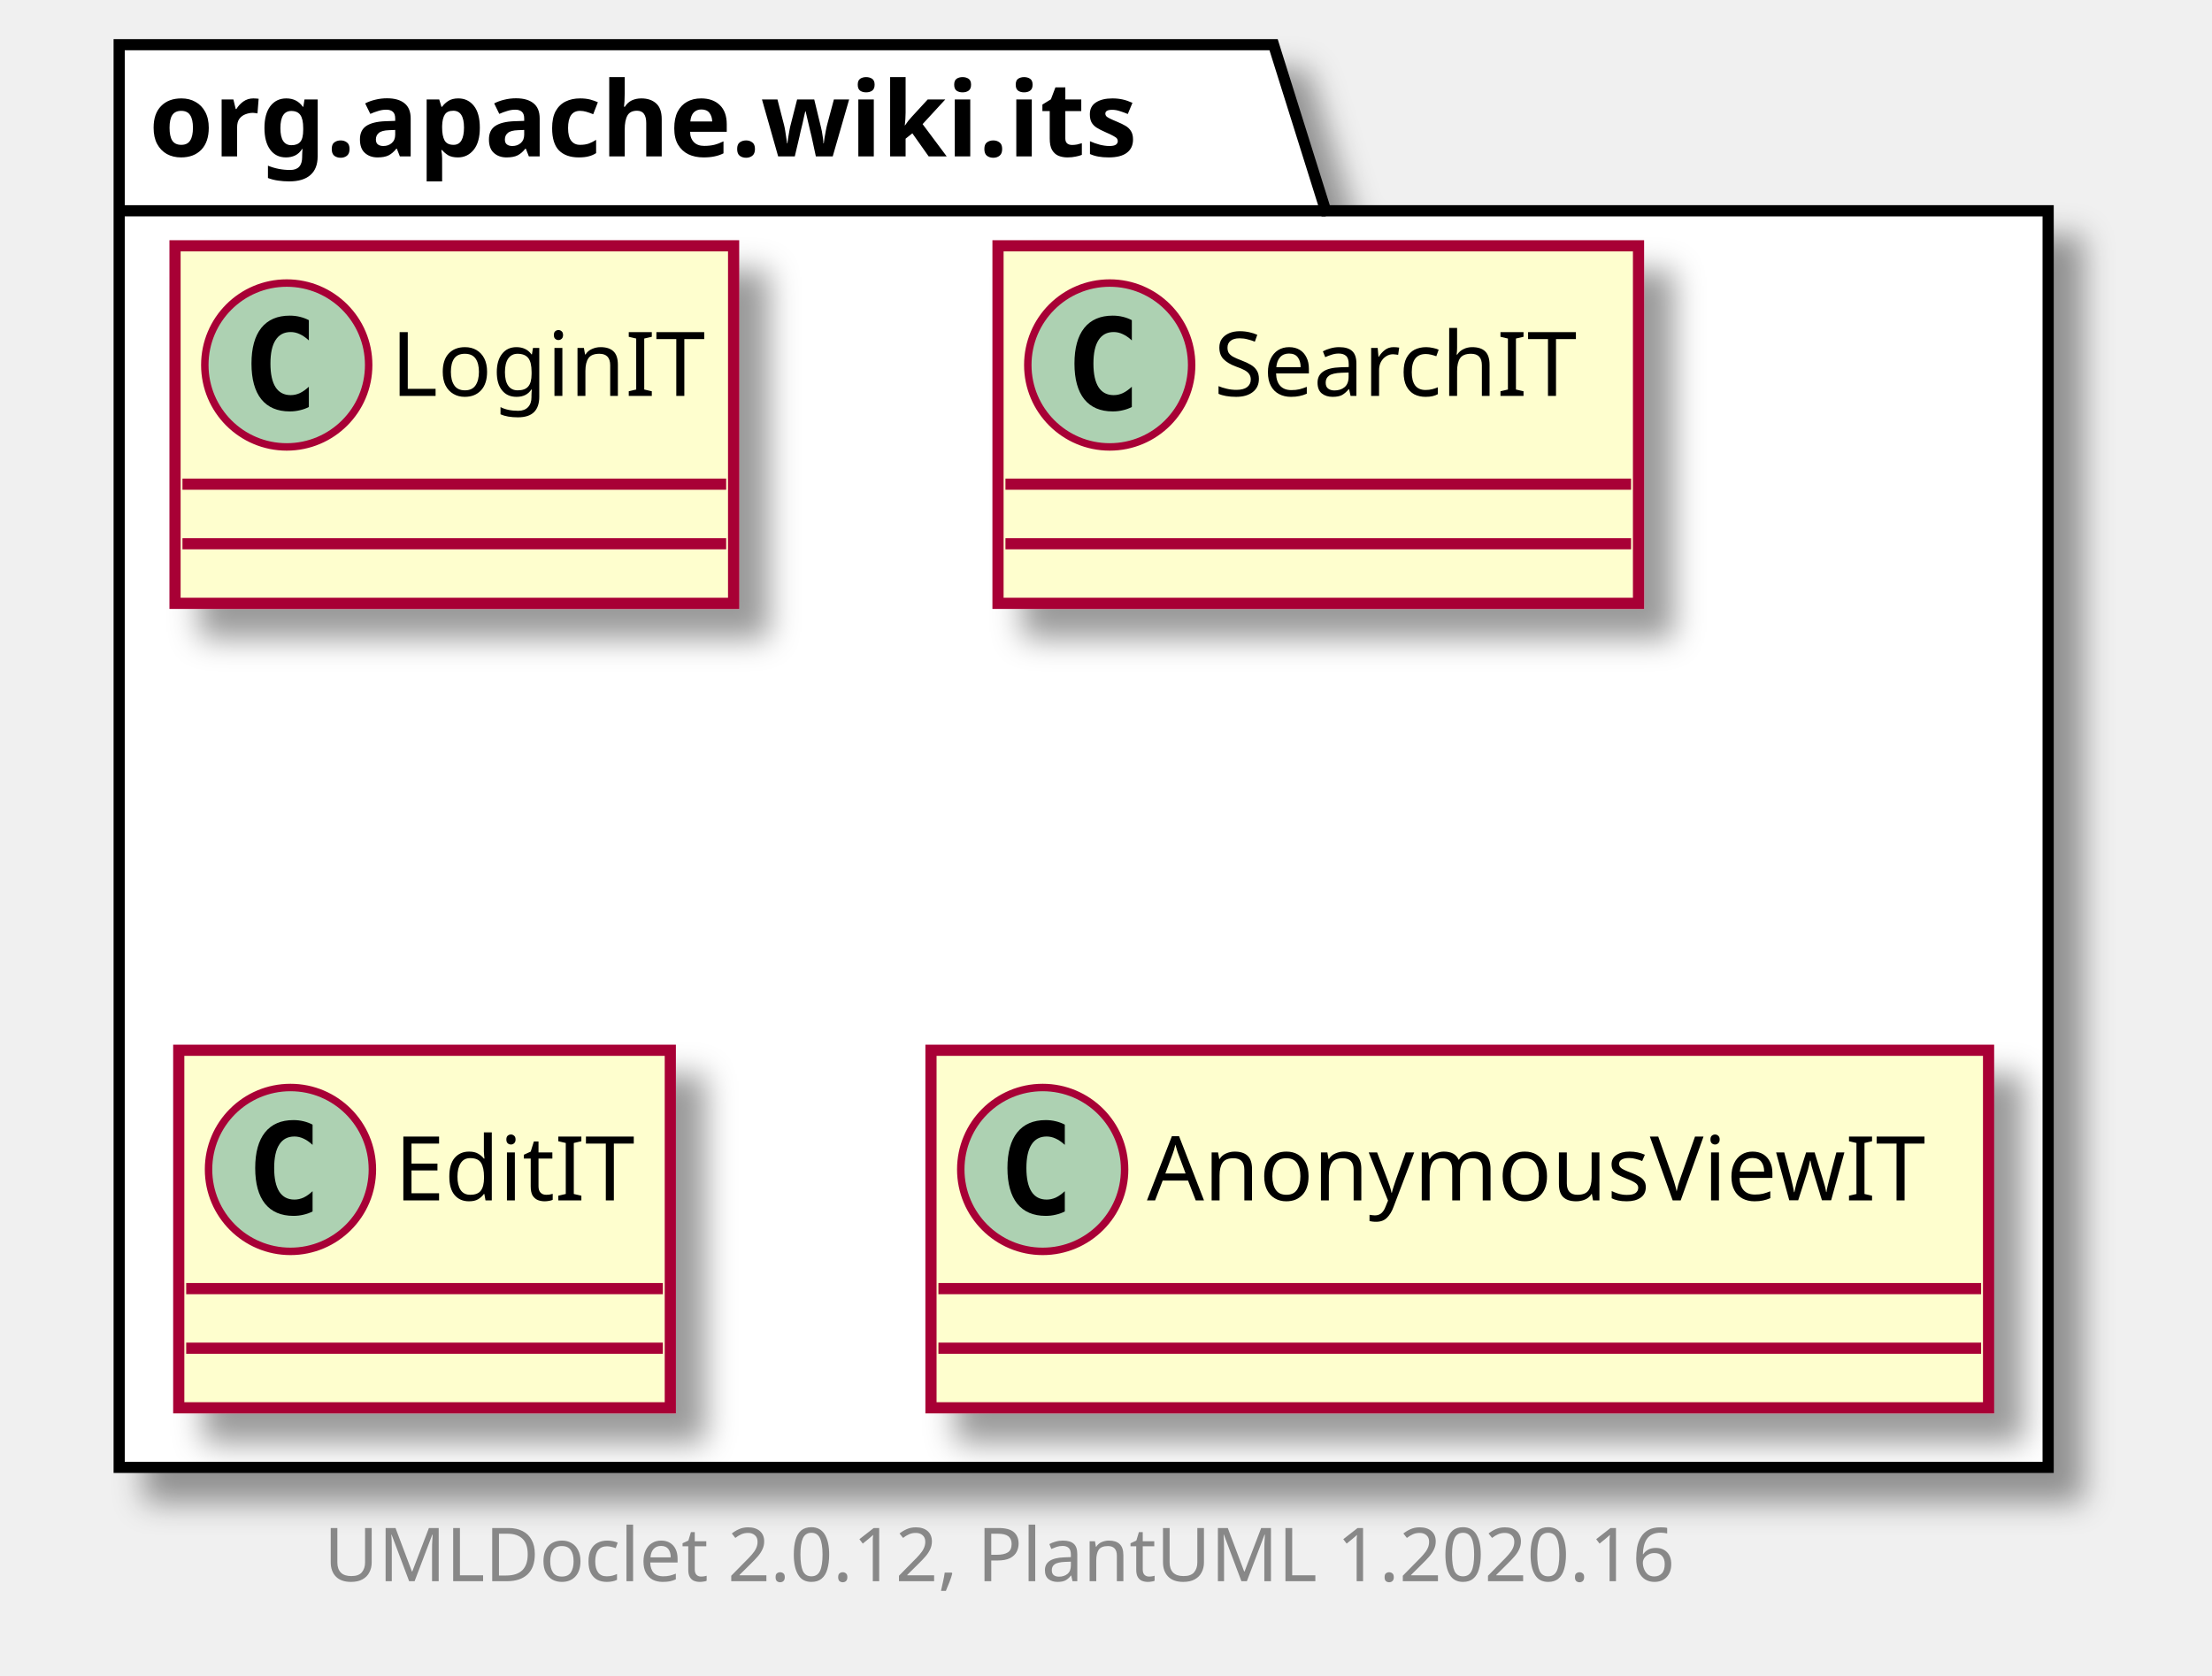
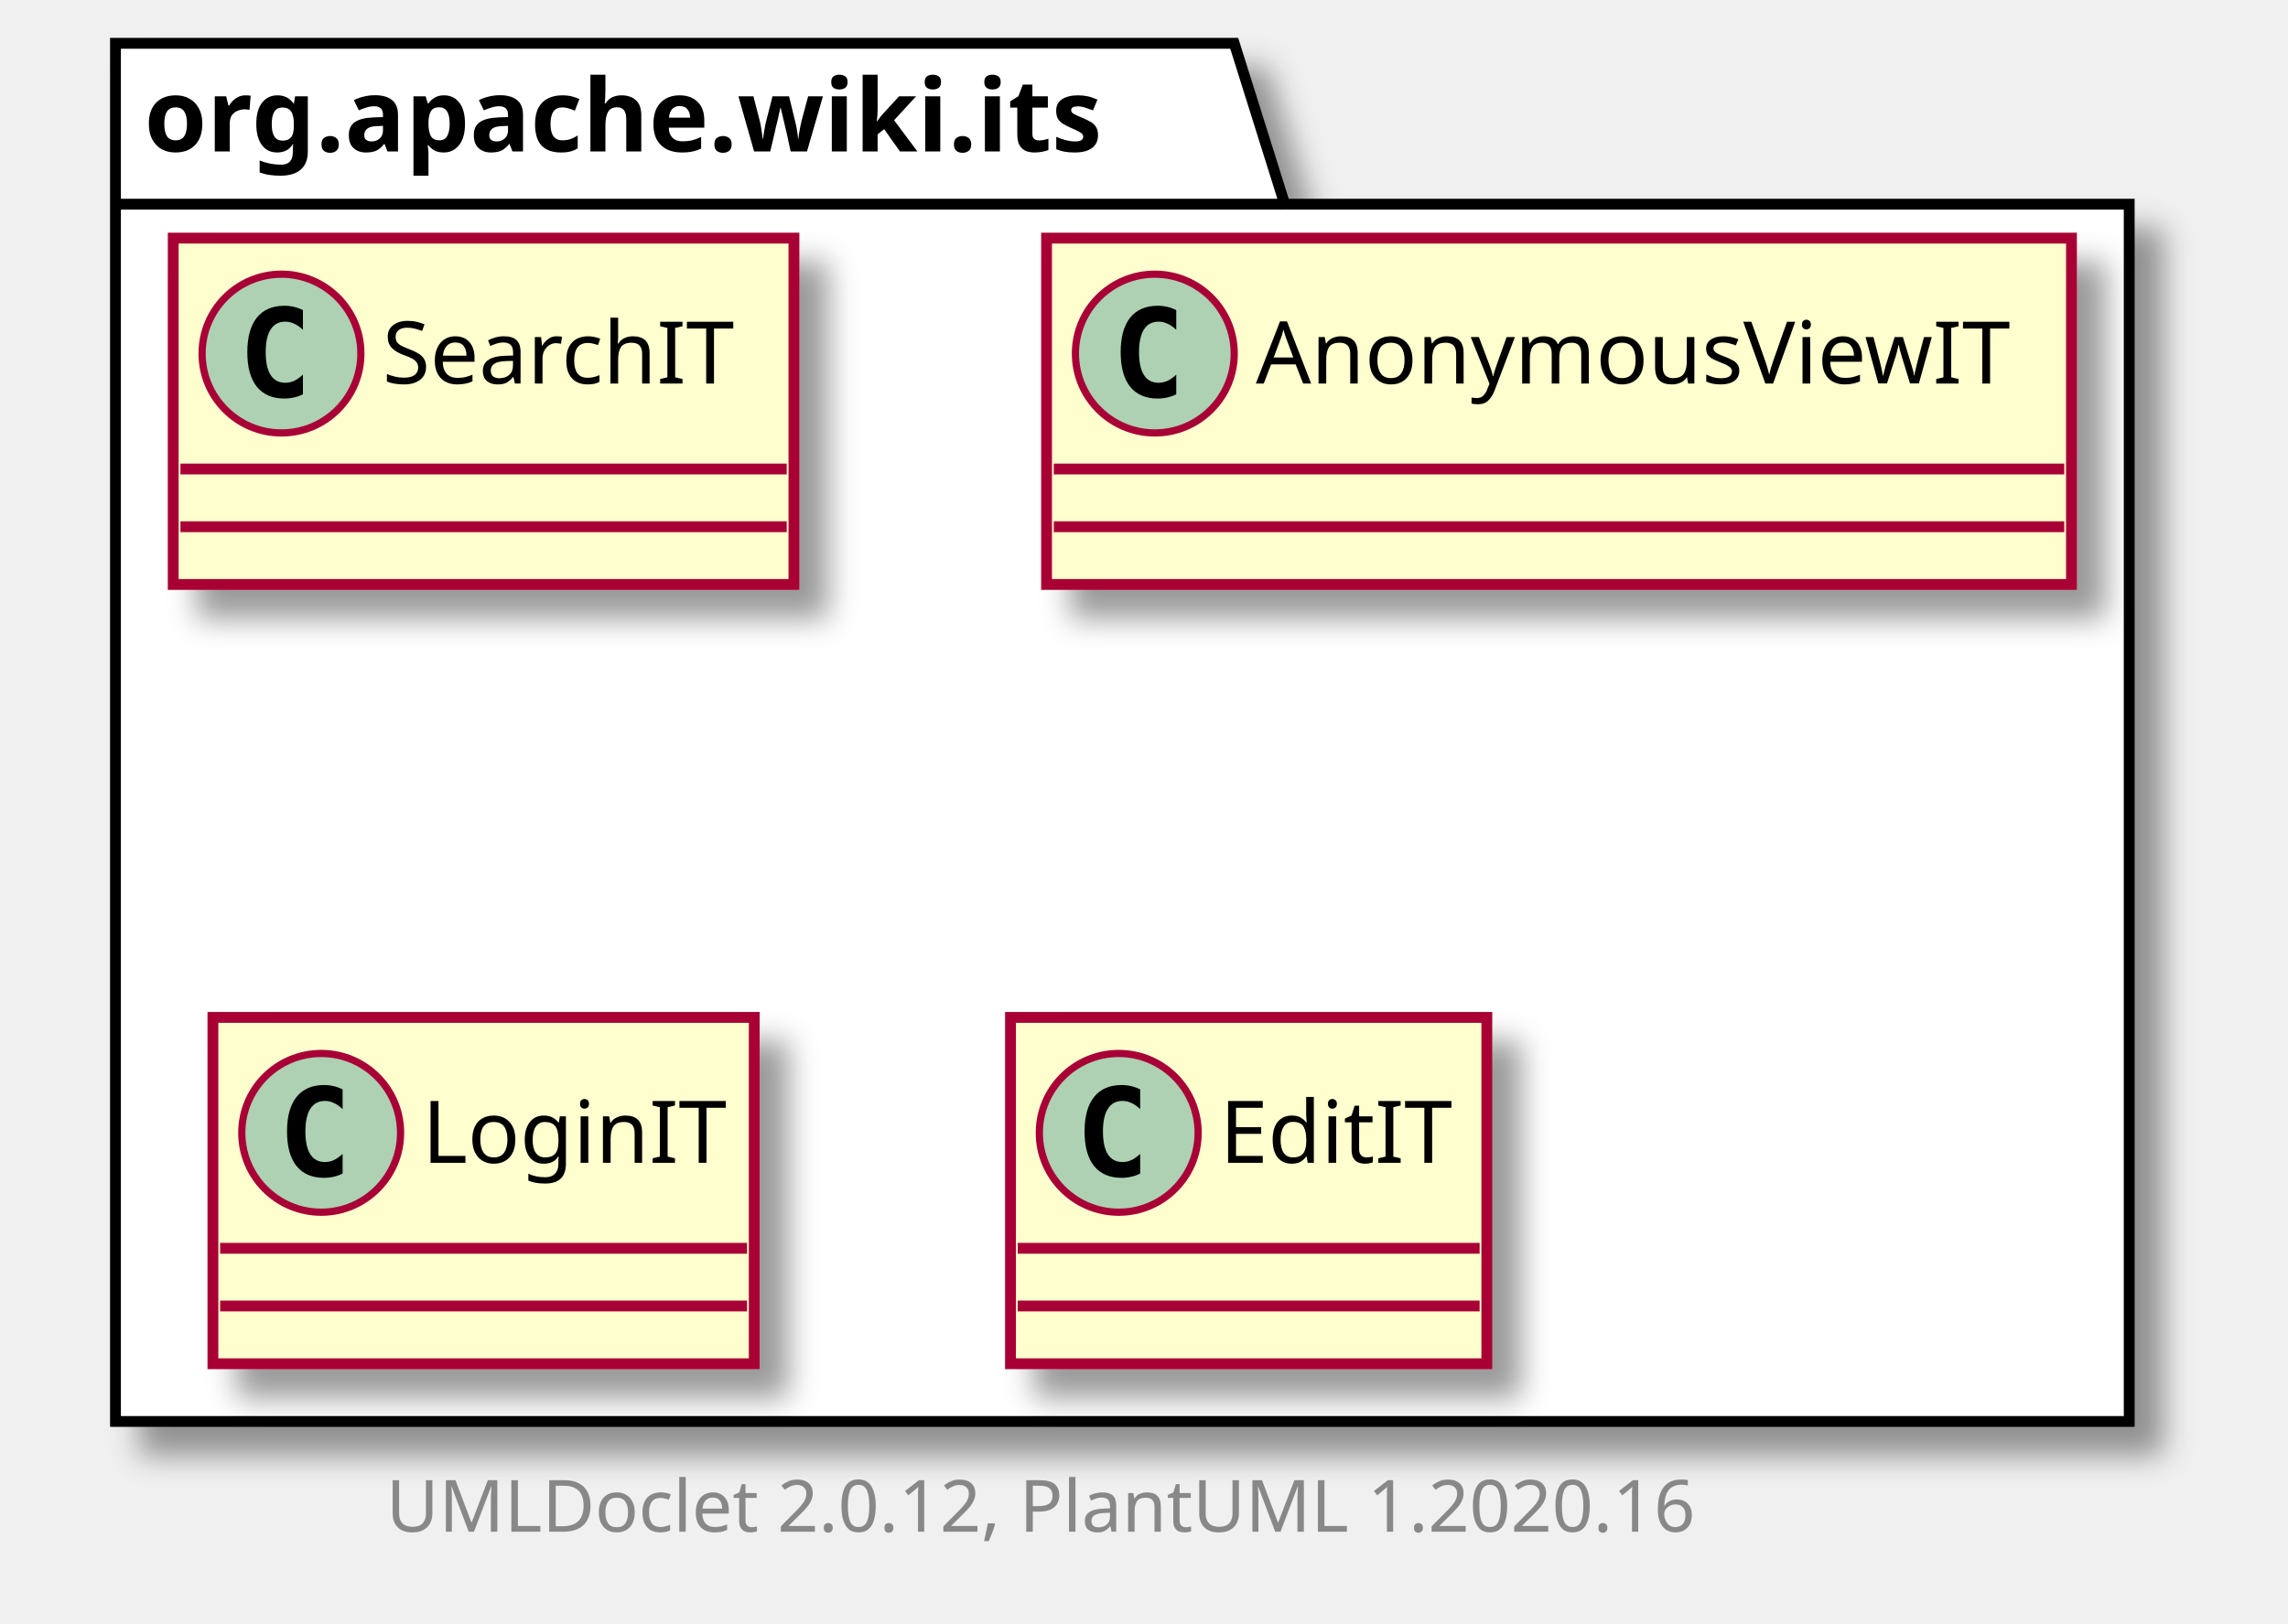
- <svg xmlns="http://www.w3.org/2000/svg" xmlns:xlink="http://www.w3.org/1999/xlink" contentScriptType="application/ecmascript" contentStyleType="text/css" height="225px" preserveAspectRatio="none" style="width:297px;height:225px;" version="1.1" viewBox="0 0 297 225" width="297px" zoomAndPan="magnify">
+ <svg xmlns="http://www.w3.org/2000/svg" xmlns:xlink="http://www.w3.org/1999/xlink" contentScriptType="application/ecmascript" contentStyleType="text/css" height="225px" preserveAspectRatio="none" style="width:317px;height:225px;" version="1.1" viewBox="0 0 317 225" width="317px" zoomAndPan="magnify">
  <defs>
-     <filter height="300%" id="f1vrrjus36v6w5" width="300%" x="-1" y="-1">
+     <filter height="300%" id="f7yb1hsdaiqfv" width="300%" x="-1" y="-1">
      <feGaussianBlur result="blurOut" stdDeviation="2.0" />
      <feColorMatrix in="blurOut" result="blurOut2" type="matrix" values="0 0 0 0 0 0 0 0 0 0 0 0 0 0 0 0 0 0 .4 0" />
      <feOffset dx="4.0" dy="4.0" in="blurOut2" result="blurOut3" />
      <feBlend in="SourceGraphic" in2="blurOut3" mode="normal" />
    </filter>
  </defs>
  <g>
-     <polygon fill="#FFFFFF" filter="url(#f1vrrjus36v6w5)" points="16,6,171,6,178,28.297,275,28.297,275,197,16,197,16,6" style="stroke: #000000; stroke-width: 1.5;" />
+     <polygon fill="#FFFFFF" filter="url(#f7yb1hsdaiqfv)" points="16,6,171,6,178,28.297,295,28.297,295,197,16,197,16,6" style="stroke: #000000; stroke-width: 1.5;" />
    <line style="stroke: #000000; stroke-width: 1.5;" x1="16" x2="178" y1="28.297" y2="28.297" />
    <text fill="#000000" font-family="sans-serif" font-size="14" font-weight="bold" lengthAdjust="spacingAndGlyphs" textLength="149" x="20" y="20.995">org.apache.wiki.its</text>
+     <a href="SearchIT.html" target="_top" title="SearchIT.html" xlink:actuate="onRequest" xlink:href="SearchIT.html" xlink:show="new" xlink:title="SearchIT.html" xlink:type="simple">
+       <rect codeLine="3" fill="#FEFECE" filter="url(#f7yb1hsdaiqfv)" height="48" id="org.apache.wiki.its.SearchIT" style="stroke: #A80036; stroke-width: 1.5;" width="86" x="24" y="33" />
+       <ellipse cx="39" cy="49" fill="#ADD1B2" rx="11" ry="11" style="stroke: #A80036; stroke-width: 1.0;" />
+       <path d="M41.969,54.641 Q41.391,54.938 40.75,55.078 Q40.109,55.234 39.406,55.234 Q36.906,55.234 35.578,53.594 Q34.266,51.938 34.266,48.812 Q34.266,45.688 35.578,44.031 Q36.906,42.375 39.406,42.375 Q40.109,42.375 40.75,42.531 Q41.406,42.688 41.969,42.984 L41.969,45.703 Q41.344,45.125 40.75,44.859 Q40.156,44.578 39.531,44.578 Q38.188,44.578 37.5,45.656 Q36.812,46.719 36.812,48.812 Q36.812,50.906 37.5,51.984 Q38.188,53.047 39.531,53.047 Q40.156,53.047 40.75,52.781 Q41.344,52.5 41.969,51.922 L41.969,54.641 Z " />
+       <text fill="#000000" font-family="sans-serif" font-size="12" lengthAdjust="spacingAndGlyphs" textLength="54" x="53" y="53.154">SearchIT</text>
+       <line style="stroke: #A80036; stroke-width: 1.5;" x1="25" x2="109" y1="65" y2="65" />
+       <line style="stroke: #A80036; stroke-width: 1.5;" x1="25" x2="109" y1="73" y2="73" />
+     </a>
+     <a href="AnonymousViewIT.html" target="_top" title="AnonymousViewIT.html" xlink:actuate="onRequest" xlink:href="AnonymousViewIT.html" xlink:show="new" xlink:title="AnonymousViewIT.html" xlink:type="simple">
+       <rect codeLine="6" fill="#FEFECE" filter="url(#f7yb1hsdaiqfv)" height="48" id="org.apache.wiki.its.AnonymousViewIT" style="stroke: #A80036; stroke-width: 1.5;" width="142" x="145" y="33" />
+       <ellipse cx="160" cy="49" fill="#ADD1B2" rx="11" ry="11" style="stroke: #A80036; stroke-width: 1.0;" />
+       <path d="M162.969,54.641 Q162.391,54.938 161.75,55.078 Q161.109,55.234 160.406,55.234 Q157.906,55.234 156.578,53.594 Q155.266,51.938 155.266,48.812 Q155.266,45.688 156.578,44.031 Q157.906,42.375 160.406,42.375 Q161.109,42.375 161.75,42.531 Q162.406,42.688 162.969,42.984 L162.969,45.703 Q162.344,45.125 161.75,44.859 Q161.156,44.578 160.531,44.578 Q159.188,44.578 158.5,45.656 Q157.812,46.719 157.812,48.812 Q157.812,50.906 158.5,51.984 Q159.188,53.047 160.531,53.047 Q161.156,53.047 161.75,52.781 Q162.344,52.5 162.969,51.922 L162.969,54.641 Z " />
+       <text fill="#000000" font-family="sans-serif" font-size="12" lengthAdjust="spacingAndGlyphs" textLength="110" x="174" y="53.154">AnonymousViewIT</text>
+       <line style="stroke: #A80036; stroke-width: 1.5;" x1="146" x2="286" y1="65" y2="65" />
+       <line style="stroke: #A80036; stroke-width: 1.5;" x1="146" x2="286" y1="73" y2="73" />
+     </a>
    <a href="LoginIT.html" target="_top" title="LoginIT.html" xlink:actuate="onRequest" xlink:href="LoginIT.html" xlink:show="new" xlink:title="LoginIT.html" xlink:type="simple">
-       <rect codeLine="3" fill="#FEFECE" filter="url(#f1vrrjus36v6w5)" height="48" id="org.apache.wiki.its.LoginIT" style="stroke: #A80036; stroke-width: 1.5;" width="75" x="23.5" y="33" />
-       <ellipse cx="38.5" cy="49" fill="#ADD1B2" rx="11" ry="11" style="stroke: #A80036; stroke-width: 1.0;" />
-       <path d="M41.469,54.641 Q40.891,54.938 40.25,55.078 Q39.609,55.234 38.906,55.234 Q36.406,55.234 35.078,53.594 Q33.766,51.938 33.766,48.812 Q33.766,45.688 35.078,44.031 Q36.406,42.375 38.906,42.375 Q39.609,42.375 40.25,42.531 Q40.906,42.688 41.469,42.984 L41.469,45.703 Q40.844,45.125 40.25,44.859 Q39.656,44.578 39.031,44.578 Q37.688,44.578 37,45.656 Q36.312,46.719 36.312,48.812 Q36.312,50.906 37,51.984 Q37.688,53.047 39.031,53.047 Q39.656,53.047 40.25,52.781 Q40.844,52.5 41.469,51.922 L41.469,54.641 Z " />
-       <text fill="#000000" font-family="sans-serif" font-size="12" lengthAdjust="spacingAndGlyphs" textLength="43" x="52.5" y="53.154">LoginIT</text>
-       <line style="stroke: #A80036; stroke-width: 1.5;" x1="24.5" x2="97.5" y1="65" y2="65" />
-       <line style="stroke: #A80036; stroke-width: 1.5;" x1="24.5" x2="97.5" y1="73" y2="73" />
-     </a>
-     <a href="SearchIT.html" target="_top" title="SearchIT.html" xlink:actuate="onRequest" xlink:href="SearchIT.html" xlink:show="new" xlink:title="SearchIT.html" xlink:type="simple">
-       <rect codeLine="6" fill="#FEFECE" filter="url(#f1vrrjus36v6w5)" height="48" id="org.apache.wiki.its.SearchIT" style="stroke: #A80036; stroke-width: 1.5;" width="86" x="134" y="33" />
-       <ellipse cx="149" cy="49" fill="#ADD1B2" rx="11" ry="11" style="stroke: #A80036; stroke-width: 1.0;" />
-       <path d="M151.969,54.641 Q151.391,54.938 150.75,55.078 Q150.109,55.234 149.406,55.234 Q146.906,55.234 145.578,53.594 Q144.266,51.938 144.266,48.812 Q144.266,45.688 145.578,44.031 Q146.906,42.375 149.406,42.375 Q150.109,42.375 150.75,42.531 Q151.406,42.688 151.969,42.984 L151.969,45.703 Q151.344,45.125 150.75,44.859 Q150.156,44.578 149.531,44.578 Q148.188,44.578 147.5,45.656 Q146.812,46.719 146.812,48.812 Q146.812,50.906 147.5,51.984 Q148.188,53.047 149.531,53.047 Q150.156,53.047 150.75,52.781 Q151.344,52.5 151.969,51.922 L151.969,54.641 Z " />
-       <text fill="#000000" font-family="sans-serif" font-size="12" lengthAdjust="spacingAndGlyphs" textLength="54" x="163" y="53.154">SearchIT</text>
-       <line style="stroke: #A80036; stroke-width: 1.5;" x1="135" x2="219" y1="65" y2="65" />
-       <line style="stroke: #A80036; stroke-width: 1.5;" x1="135" x2="219" y1="73" y2="73" />
+       <rect codeLine="9" fill="#FEFECE" filter="url(#f7yb1hsdaiqfv)" height="48" id="org.apache.wiki.its.LoginIT" style="stroke: #A80036; stroke-width: 1.5;" width="75" x="29.5" y="141" />
+       <ellipse cx="44.5" cy="157" fill="#ADD1B2" rx="11" ry="11" style="stroke: #A80036; stroke-width: 1.0;" />
+       <path d="M47.469,162.641 Q46.891,162.938 46.25,163.078 Q45.609,163.234 44.906,163.234 Q42.406,163.234 41.078,161.594 Q39.766,159.938 39.766,156.812 Q39.766,153.688 41.078,152.031 Q42.406,150.375 44.906,150.375 Q45.609,150.375 46.25,150.531 Q46.906,150.688 47.469,150.984 L47.469,153.703 Q46.844,153.125 46.25,152.859 Q45.656,152.578 45.031,152.578 Q43.688,152.578 43,153.656 Q42.312,154.719 42.312,156.812 Q42.312,158.906 43,159.984 Q43.688,161.047 45.031,161.047 Q45.656,161.047 46.25,160.781 Q46.844,160.5 47.469,159.922 L47.469,162.641 Z " />
+       <text fill="#000000" font-family="sans-serif" font-size="12" lengthAdjust="spacingAndGlyphs" textLength="43" x="58.5" y="161.154">LoginIT</text>
+       <line style="stroke: #A80036; stroke-width: 1.5;" x1="30.5" x2="103.5" y1="173" y2="173" />
+       <line style="stroke: #A80036; stroke-width: 1.5;" x1="30.5" x2="103.5" y1="181" y2="181" />
    </a>
    <a href="EditIT.html" target="_top" title="EditIT.html" xlink:actuate="onRequest" xlink:href="EditIT.html" xlink:show="new" xlink:title="EditIT.html" xlink:type="simple">
-       <rect codeLine="9" fill="#FEFECE" filter="url(#f1vrrjus36v6w5)" height="48" id="org.apache.wiki.its.EditIT" style="stroke: #A80036; stroke-width: 1.5;" width="66" x="24" y="141" />
-       <ellipse cx="39" cy="157" fill="#ADD1B2" rx="11" ry="11" style="stroke: #A80036; stroke-width: 1.0;" />
-       <path d="M41.969,162.641 Q41.391,162.938 40.75,163.078 Q40.109,163.234 39.406,163.234 Q36.906,163.234 35.578,161.594 Q34.266,159.938 34.266,156.812 Q34.266,153.688 35.578,152.031 Q36.906,150.375 39.406,150.375 Q40.109,150.375 40.75,150.531 Q41.406,150.688 41.969,150.984 L41.969,153.703 Q41.344,153.125 40.75,152.859 Q40.156,152.578 39.531,152.578 Q38.188,152.578 37.5,153.656 Q36.812,154.719 36.812,156.812 Q36.812,158.906 37.5,159.984 Q38.188,161.047 39.531,161.047 Q40.156,161.047 40.75,160.781 Q41.344,160.5 41.969,159.922 L41.969,162.641 Z " />
-       <text fill="#000000" font-family="sans-serif" font-size="12" lengthAdjust="spacingAndGlyphs" textLength="34" x="53" y="161.154">EditIT</text>
-       <line style="stroke: #A80036; stroke-width: 1.5;" x1="25" x2="89" y1="173" y2="173" />
-       <line style="stroke: #A80036; stroke-width: 1.5;" x1="25" x2="89" y1="181" y2="181" />
+       <rect codeLine="12" fill="#FEFECE" filter="url(#f7yb1hsdaiqfv)" height="48" id="org.apache.wiki.its.EditIT" style="stroke: #A80036; stroke-width: 1.5;" width="66" x="140" y="141" />
+       <ellipse cx="155" cy="157" fill="#ADD1B2" rx="11" ry="11" style="stroke: #A80036; stroke-width: 1.0;" />
+       <path d="M157.969,162.641 Q157.391,162.938 156.75,163.078 Q156.109,163.234 155.406,163.234 Q152.906,163.234 151.578,161.594 Q150.266,159.938 150.266,156.812 Q150.266,153.688 151.578,152.031 Q152.906,150.375 155.406,150.375 Q156.109,150.375 156.75,150.531 Q157.406,150.688 157.969,150.984 L157.969,153.703 Q157.344,153.125 156.75,152.859 Q156.156,152.578 155.531,152.578 Q154.188,152.578 153.5,153.656 Q152.812,154.719 152.812,156.812 Q152.812,158.906 153.5,159.984 Q154.188,161.047 155.531,161.047 Q156.156,161.047 156.75,160.781 Q157.344,160.5 157.969,159.922 L157.969,162.641 Z " />
+       <text fill="#000000" font-family="sans-serif" font-size="12" lengthAdjust="spacingAndGlyphs" textLength="34" x="169" y="161.154">EditIT</text>
+       <line style="stroke: #A80036; stroke-width: 1.5;" x1="141" x2="205" y1="173" y2="173" />
+       <line style="stroke: #A80036; stroke-width: 1.5;" x1="141" x2="205" y1="181" y2="181" />
    </a>
-     <a href="AnonymousViewIT.html" target="_top" title="AnonymousViewIT.html" xlink:actuate="onRequest" xlink:href="AnonymousViewIT.html" xlink:show="new" xlink:title="AnonymousViewIT.html" xlink:type="simple">
-       <rect codeLine="12" fill="#FEFECE" filter="url(#f1vrrjus36v6w5)" height="48" id="org.apache.wiki.its.AnonymousViewIT" style="stroke: #A80036; stroke-width: 1.5;" width="142" x="125" y="141" />
-       <ellipse cx="140" cy="157" fill="#ADD1B2" rx="11" ry="11" style="stroke: #A80036; stroke-width: 1.0;" />
-       <path d="M142.969,162.641 Q142.391,162.938 141.75,163.078 Q141.109,163.234 140.406,163.234 Q137.906,163.234 136.578,161.594 Q135.266,159.938 135.266,156.812 Q135.266,153.688 136.578,152.031 Q137.906,150.375 140.406,150.375 Q141.109,150.375 141.75,150.531 Q142.406,150.688 142.969,150.984 L142.969,153.703 Q142.344,153.125 141.75,152.859 Q141.156,152.578 140.531,152.578 Q139.188,152.578 138.5,153.656 Q137.812,154.719 137.812,156.812 Q137.812,158.906 138.5,159.984 Q139.188,161.047 140.531,161.047 Q141.156,161.047 141.75,160.781 Q142.344,160.5 142.969,159.922 L142.969,162.641 Z " />
-       <text fill="#000000" font-family="sans-serif" font-size="12" lengthAdjust="spacingAndGlyphs" textLength="110" x="154" y="161.154">AnonymousViewIT</text>
-       <line style="stroke: #A80036; stroke-width: 1.5;" x1="126" x2="266" y1="173" y2="173" />
-       <line style="stroke: #A80036; stroke-width: 1.5;" x1="126" x2="266" y1="181" y2="181" />
-     </a>
-     <text fill="#888888" font-family="sans-serif" font-size="10" lengthAdjust="spacingAndGlyphs" textLength="192" x="43.5" y="212.282">UMLDoclet 2.0.12, PlantUML 1.2020.16</text>
+     <text fill="#888888" font-family="sans-serif" font-size="10" lengthAdjust="spacingAndGlyphs" textLength="192" x="53.5" y="212.282">UMLDoclet 2.0.12, PlantUML 1.2020.16</text>
  </g>
</svg>
